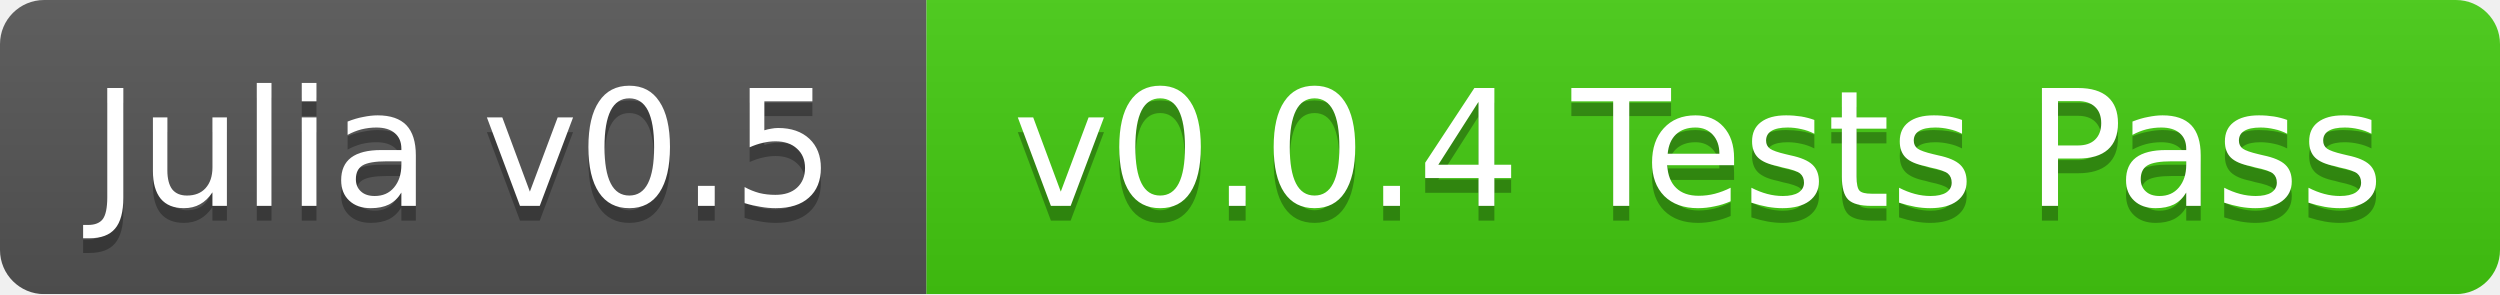
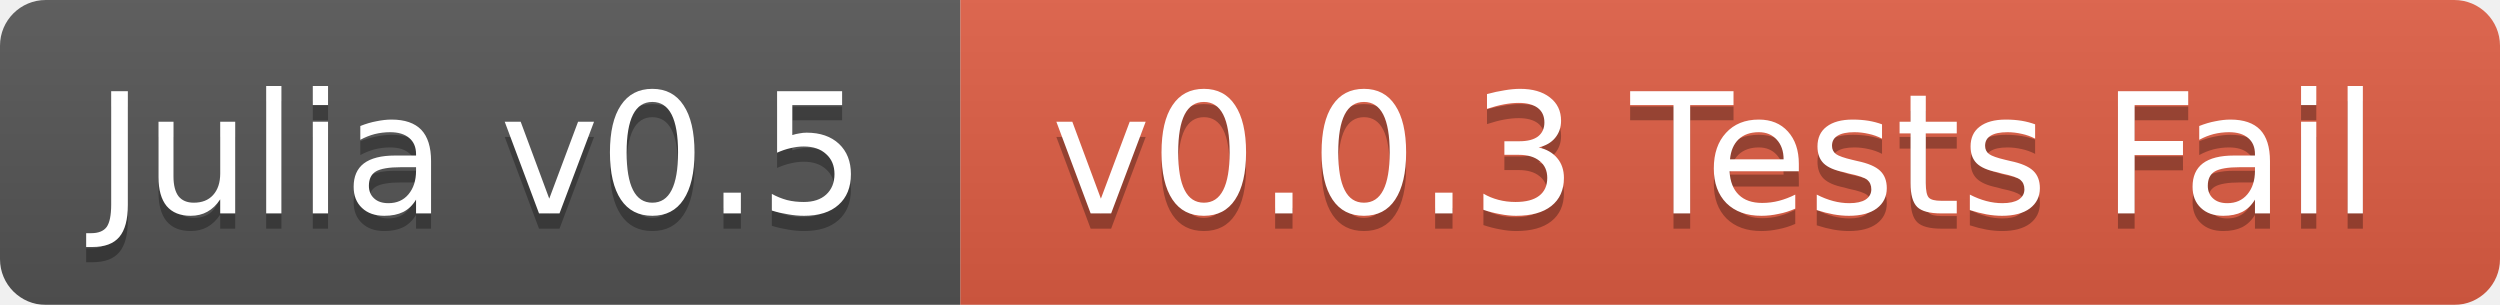
- <svg xmlns="http://www.w3.org/2000/svg" width="170" height="20">
+ <svg xmlns="http://www.w3.org/2000/svg" width="164" height="20">
  <linearGradient id="b" x2="0" y2="100%">
    <stop offset="0" stop-color="#bbb" stop-opacity=".1" />
    <stop offset="1" stop-opacity=".1" />
  </linearGradient>
  <mask id="a">
-     <rect width="170" height="20" rx="3" fill="#fff" />
+     <rect width="164" height="20" rx="3" fill="#fff" />
  </mask>
  <g mask="url(#a)">
    <path fill="#555" d="M0 0h63v20H0z" />
-     <path fill="#4c1" d="M63 0h107v20H63z" />
-     <path fill="url(#b)" d="M0 0h170v20H0z" />
+     <path fill="#e05d44" d="M63 0h101v20H63z" />
+     <path fill="url(#b)" d="M0 0h164v20H0z" />
  </g>
  <g fill="#fff" text-anchor="middle" font-family="DejaVu Sans,Verdana,Geneva,sans-serif" font-size="11">
    <text x="31.5" y="15" fill="#010101" fill-opacity=".3">Julia v0.5</text>
    <text x="31.5" y="14">Julia v0.5</text>
-     <text x="115.5" y="15" fill="#010101" fill-opacity=".3">v0.0.4 Tests Pass</text>
-     <text x="115.5" y="14">v0.0.4 Tests Pass</text>
+     <text x="112.5" y="15" fill="#010101" fill-opacity=".3">v0.0.3 Tests Fail</text>
+     <text x="112.5" y="14">v0.0.3 Tests Fail</text>
  </g>
</svg>
